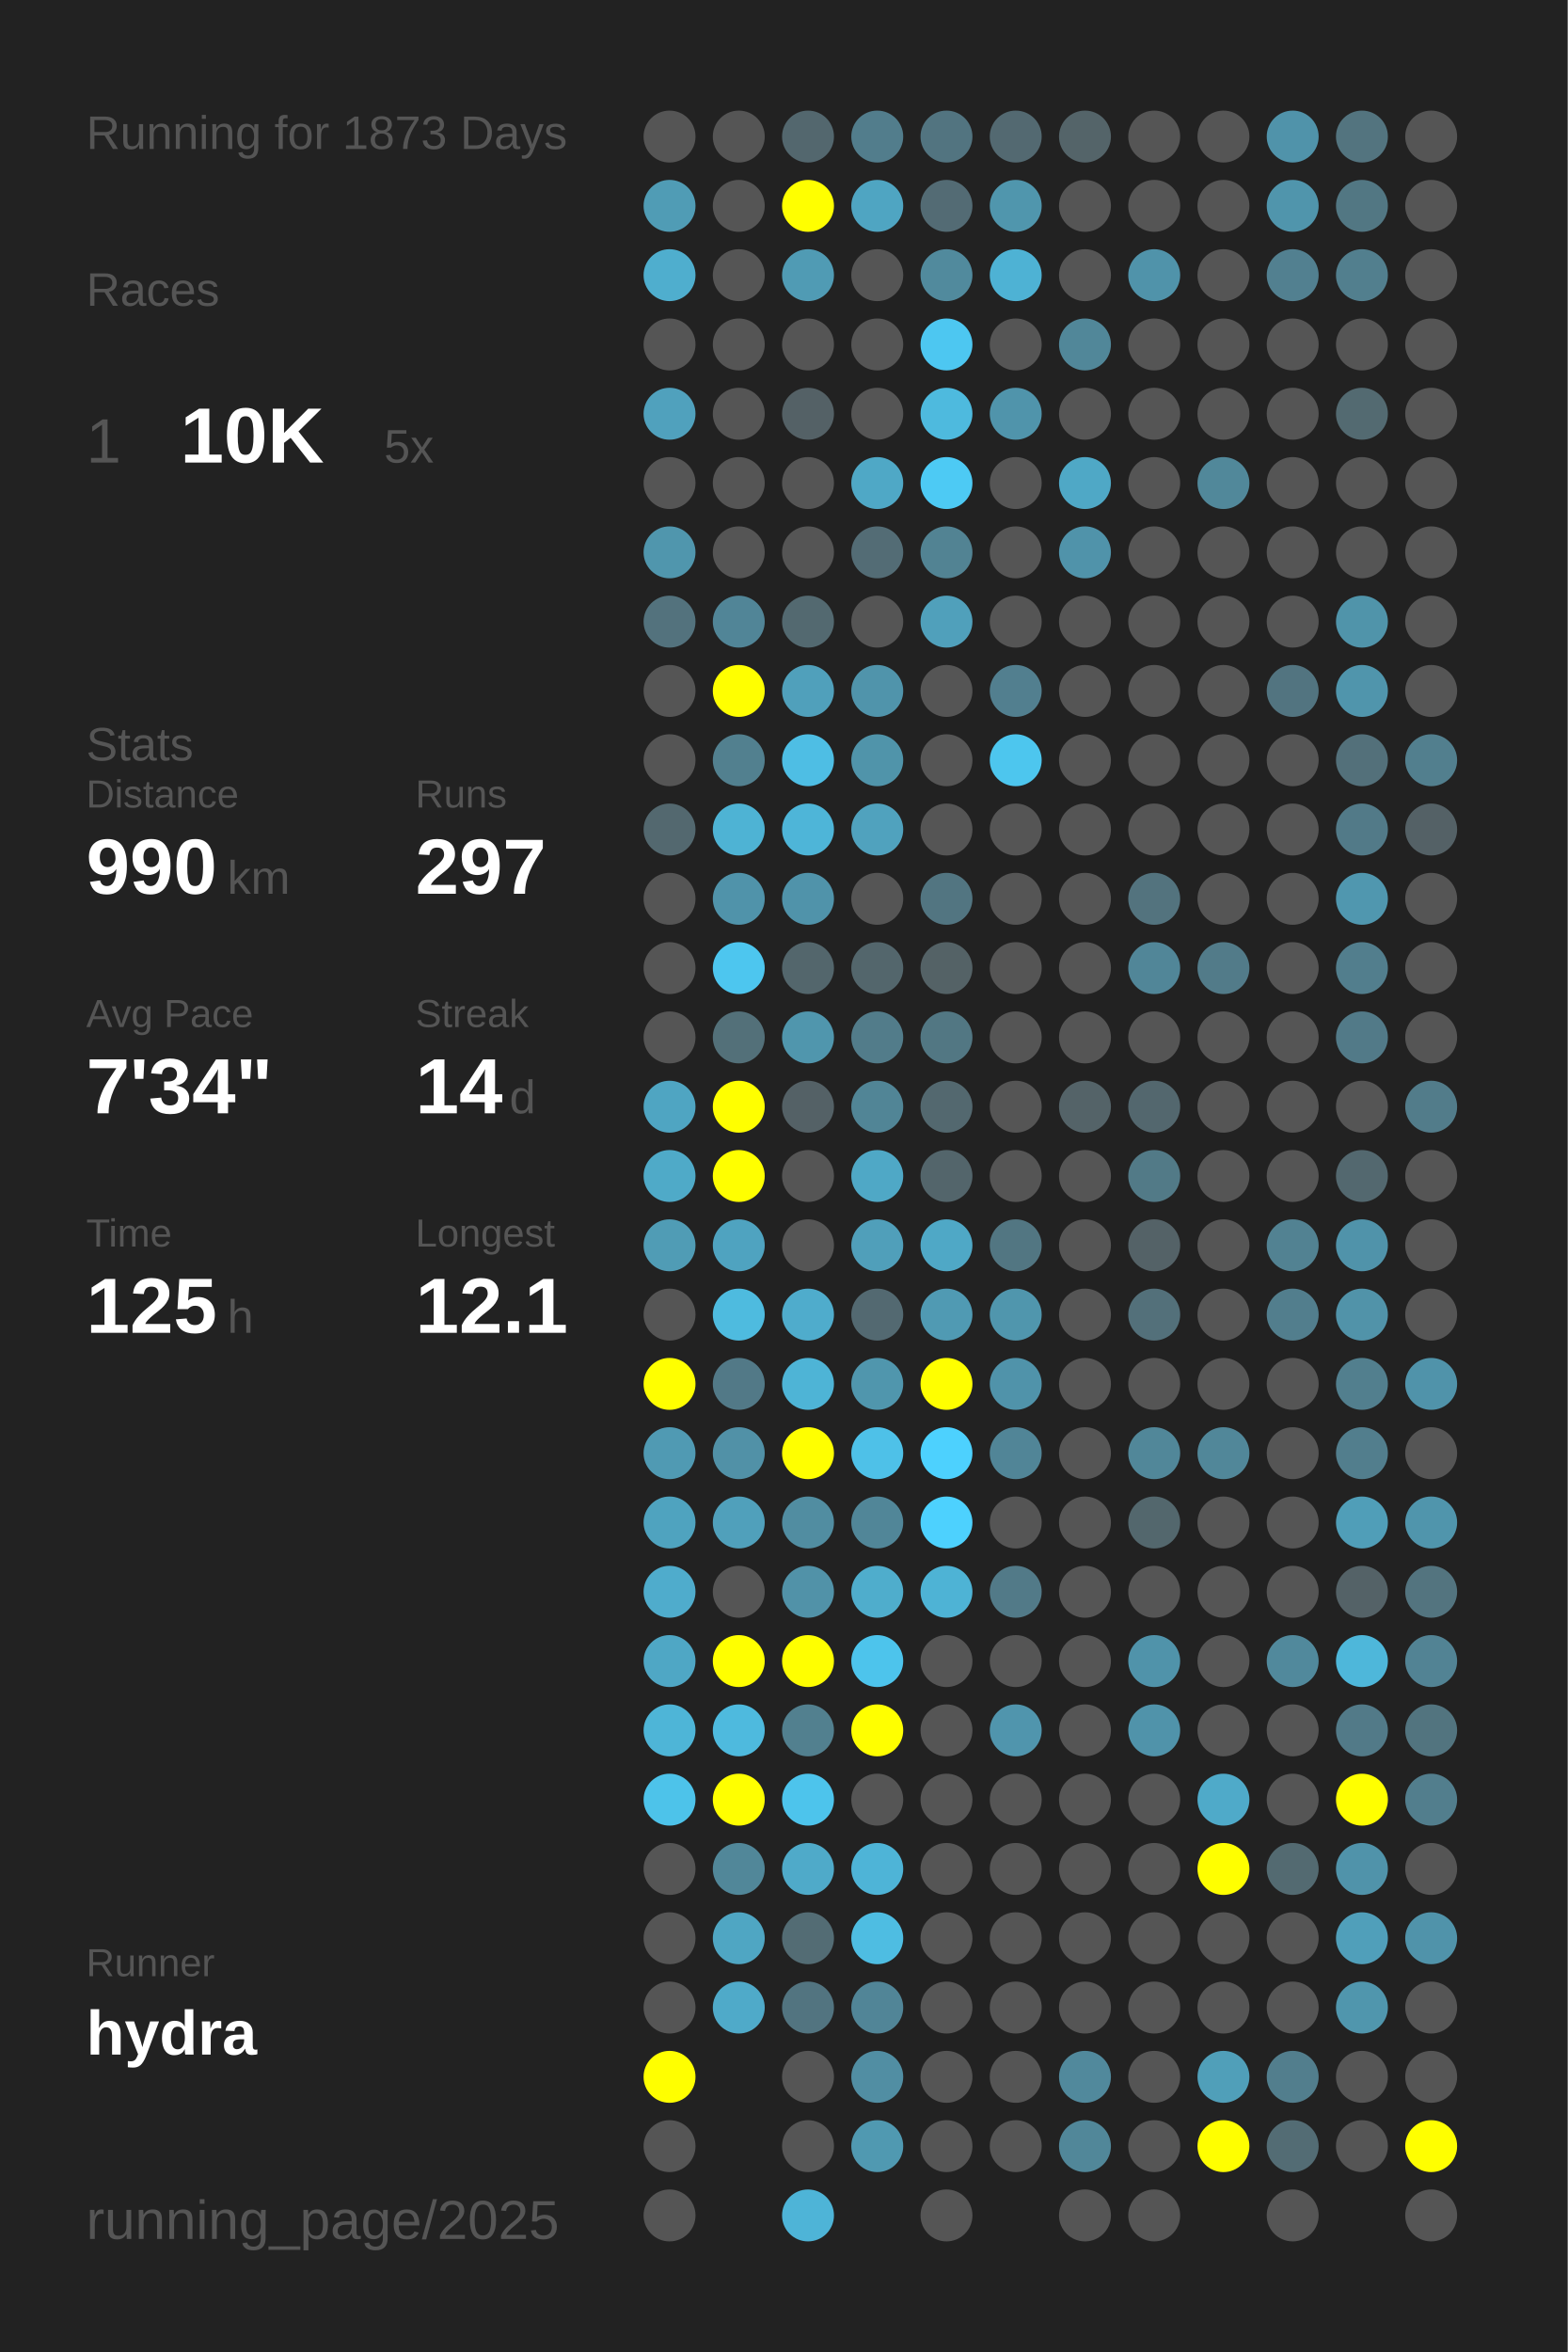
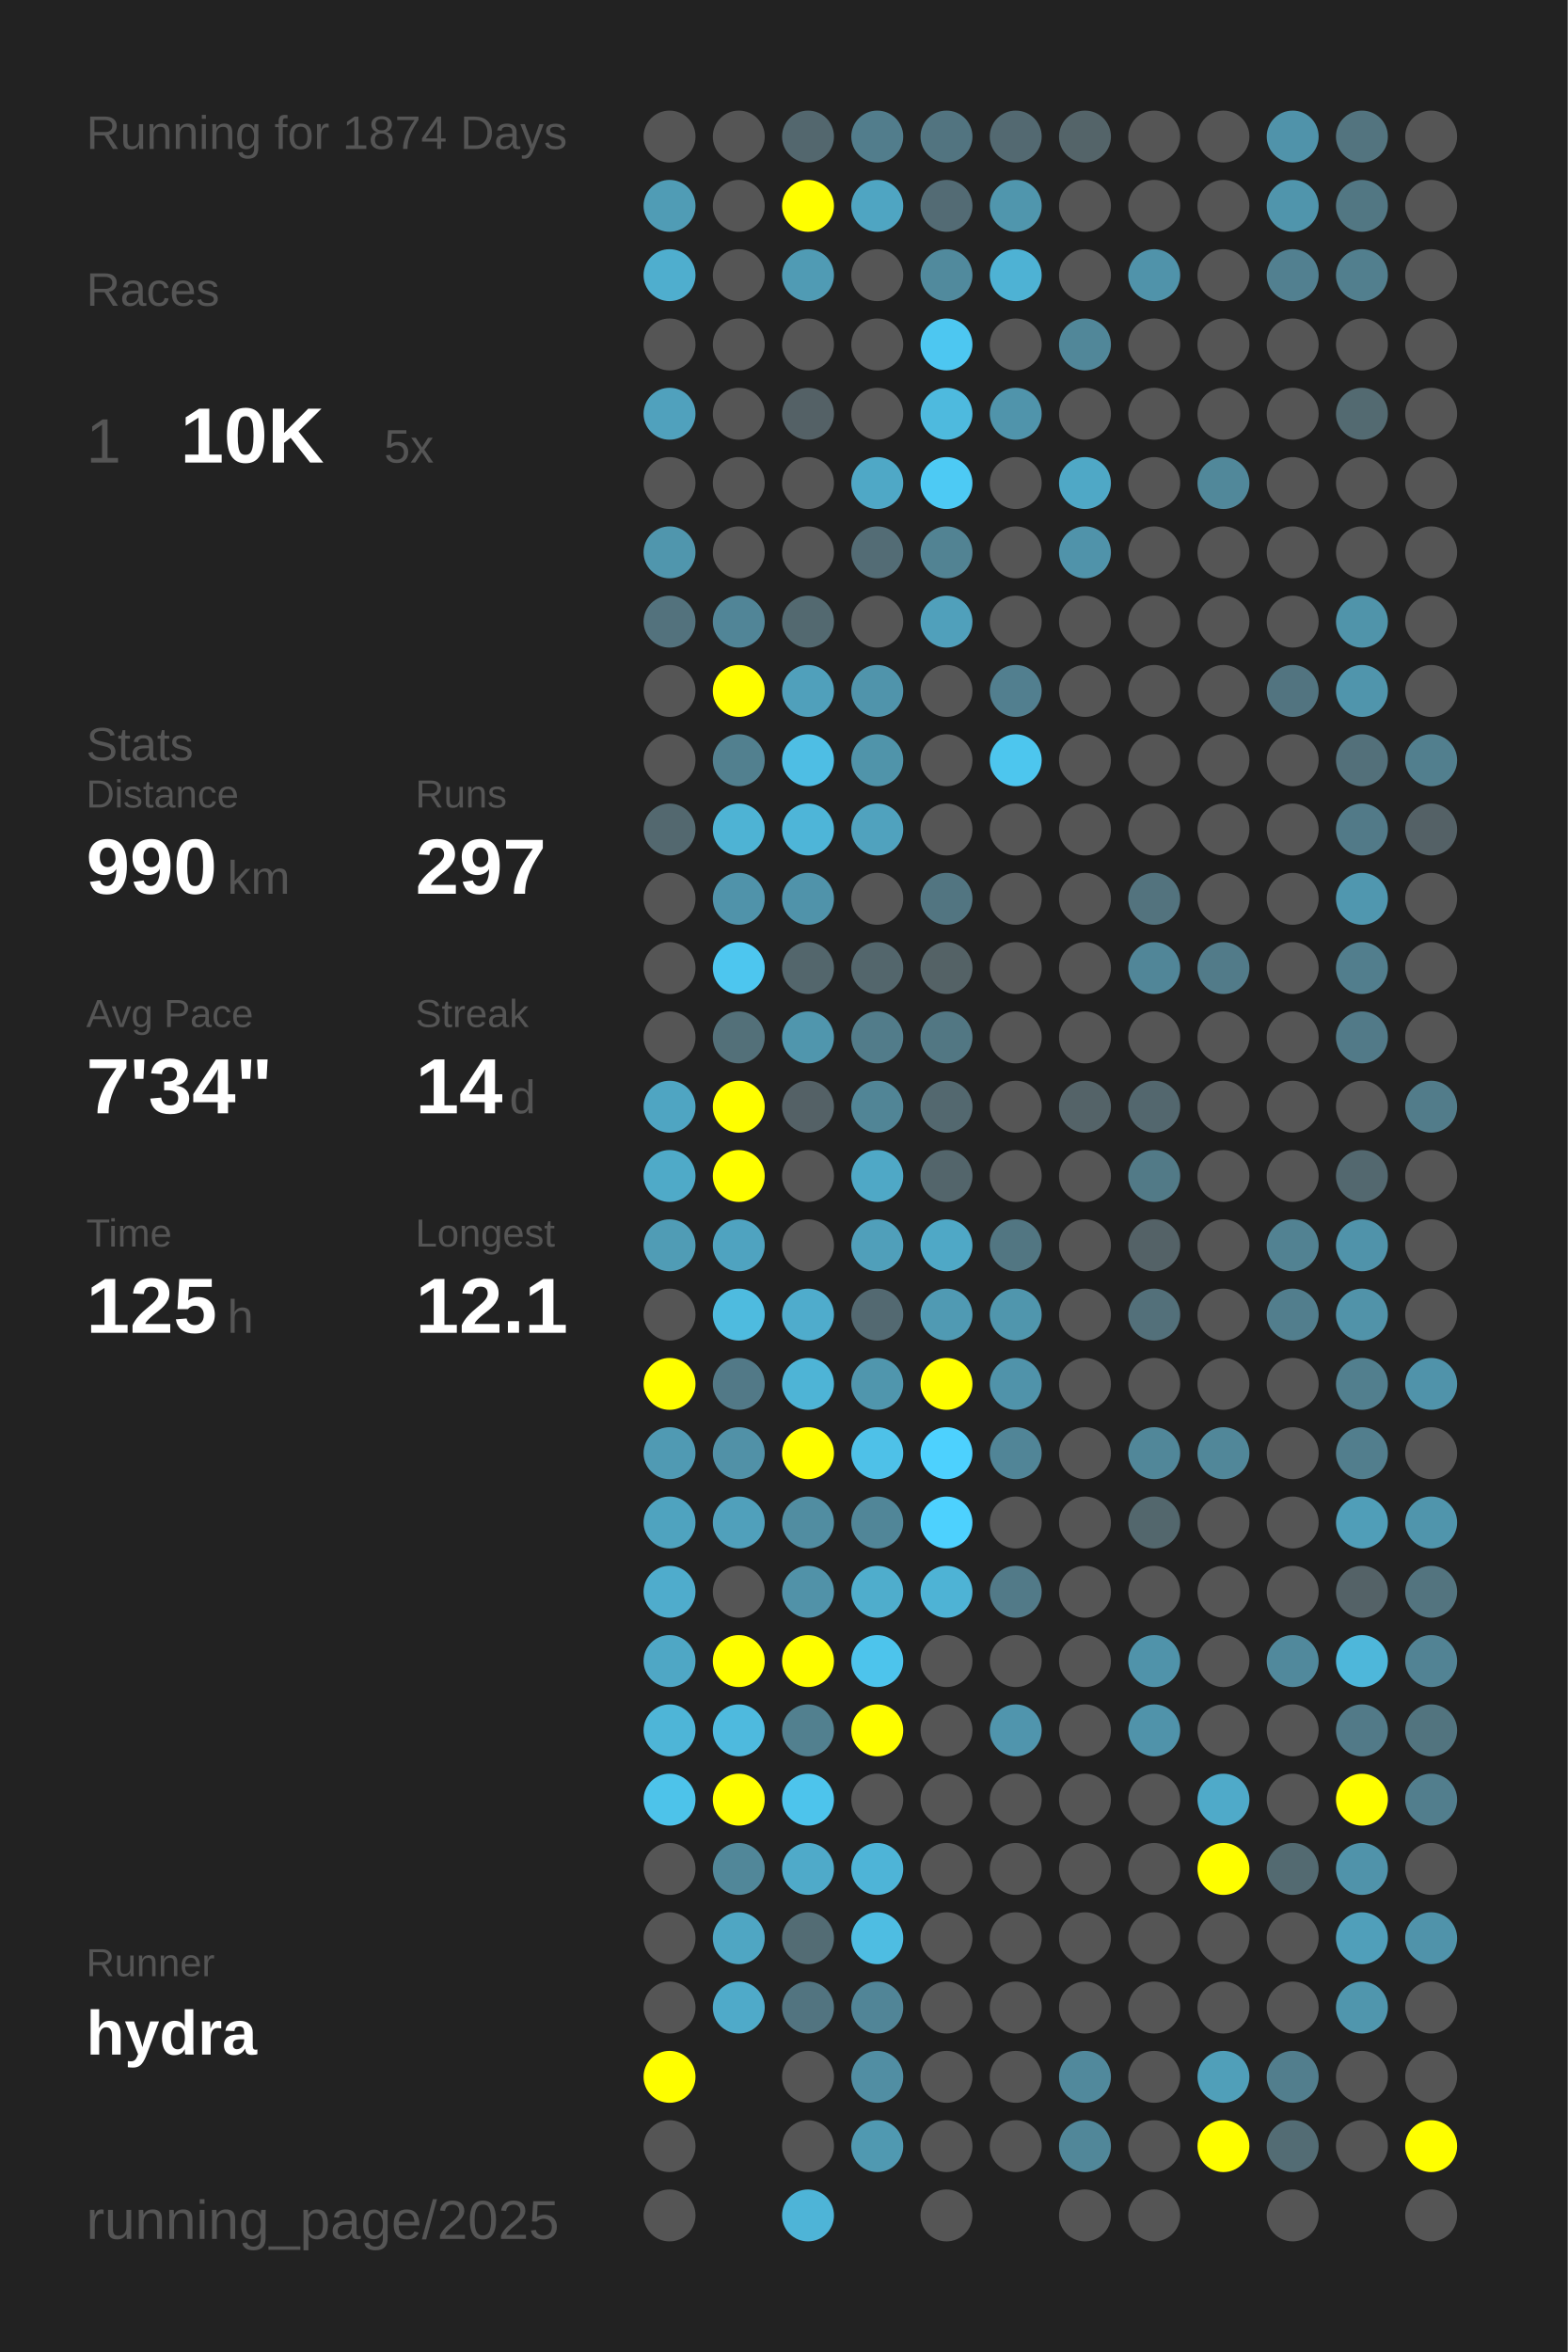
<svg xmlns="http://www.w3.org/2000/svg" baseProfile="full" height="300mm" version="1.1" viewBox="0,0,200,300" width="200mm">
  <defs />
  <rect fill="#222222" height="300" width="200" x="0" y="0" />
-   <text fill="#555555" style="font-size:6px; font-family:Arial;" x="11" y="19">Running for 1873 Days</text>
+   <text fill="#555555" style="font-size:6px; font-family:Arial;" x="11" y="19">Running for 1874 Days</text>
  <text fill="#555555" style="font-size:6px; font-family:Arial;" x="11" y="39">Races</text>
  <text fill="#555555" style="font-size:8px; font-family:Arial;" x="11" y="59">1</text>
  <text fill="#FFFFFF" style="font-size:10px; font-family:Arial; font-weight:bold;" x="23" y="59">10K</text>
  <text fill="#555555" style="font-size:6px; font-family:Arial;" x="49" y="59">5x</text>
  <text fill="#555555" style="font-size:6px; font-family:Arial;" x="11" y="97">Stats</text>
  <text fill="#555555" style="font-size:5px; font-family:Arial;" x="11" y="103">Distance</text>
  <text fill="#FFFFFF" style="font-size:10px; font-family:Arial; font-weight:bold;" x="11" y="114">990</text>
  <text fill="#555555" style="font-size:6px; font-family:Arial;" x="29" y="114">km</text>
  <text fill="#555555" style="font-size:5px; font-family:Arial;" x="53" y="103">Runs</text>
  <text fill="#FFFFFF" style="font-size:10px; font-family:Arial; font-weight:bold;" x="53" y="114">297</text>
  <text fill="#555555" style="font-size:5px; font-family:Arial;" x="11" y="131">Avg Pace</text>
  <text fill="#FFFFFF" style="font-size:10px; font-family:Arial; font-weight:bold;" x="11" y="142">7'34"</text>
  <text fill="#555555" style="font-size:5px; font-family:Arial;" x="53" y="131">Streak</text>
  <text fill="#FFFFFF" style="font-size:10px; font-family:Arial; font-weight:bold;" x="53" y="142">14</text>
  <text fill="#555555" style="font-size:6px; font-family:Arial;" x="65" y="142">d</text>
  <text fill="#555555" style="font-size:5px; font-family:Arial;" x="11" y="159">Time</text>
  <text fill="#FFFFFF" style="font-size:10px; font-family:Arial; font-weight:bold;" x="11" y="170">125</text>
  <text fill="#555555" style="font-size:6px; font-family:Arial;" x="29" y="170">h</text>
  <text fill="#555555" style="font-size:5px; font-family:Arial;" x="53" y="159">Longest</text>
  <text fill="#FFFFFF" style="font-size:10px; font-family:Arial; font-weight:bold;" x="53" y="170">12.1</text>
  <text fill="#555555" style="font-size:5px; font-family:Arial;" x="11" y="252.065">Runner</text>
  <text fill="#FFFFFF" style="font-size:8px; font-family:Arial; font-weight:bold;" x="11" y="262.065">hydra</text>
  <text fill="#555555" style="font-size:7px; font-family:Arial;" x="11" y="285.581">running_page/2025</text>
  <circle cx="85.417" cy="17.419" fill="#555555" r="3.312" />
  <circle cx="85.417" cy="26.258" fill="#509cb5" r="3.312" />
  <circle cx="85.417" cy="35.097" fill="#4faece" r="3.312" />
  <circle cx="85.417" cy="43.935" fill="#555555" r="3.312" />
  <circle cx="85.417" cy="52.774" fill="#50a1bd" r="3.312" />
  <circle cx="85.417" cy="61.613" fill="#555555" r="3.312" />
  <circle cx="85.417" cy="70.452" fill="#5096ad" r="3.312" />
  <circle cx="85.417" cy="79.29" fill="#53727d" r="3.312" />
  <circle cx="85.417" cy="88.129" fill="#555555" r="3.312" />
  <circle cx="85.417" cy="96.968" fill="#555555" r="3.312" />
  <circle cx="85.417" cy="105.806" fill="#53686f" r="3.312" />
  <circle cx="85.417" cy="114.645" fill="#555555" r="3.312" />
  <circle cx="85.417" cy="123.484" fill="#555555" r="3.312" />
  <circle cx="85.417" cy="132.323" fill="#555555" r="3.312" />
  <circle cx="85.417" cy="141.161" fill="#4fa5c2" r="3.312" />
  <circle cx="85.417" cy="150" fill="#4faac8" r="3.312" />
  <circle cx="85.417" cy="158.839" fill="#509cb5" r="3.312" />
  <circle cx="85.417" cy="167.677" fill="#555555" r="3.312" />
  <circle cx="85.417" cy="176.516" fill="#FFFF00" r="3.312" />
  <circle cx="85.417" cy="185.355" fill="#509ab3" r="3.312" />
  <circle cx="85.417" cy="194.194" fill="#4fa3bf" r="3.312" />
  <circle cx="85.417" cy="203.032" fill="#4faccc" r="3.312" />
  <circle cx="85.417" cy="211.871" fill="#4fa7c5" r="3.312" />
  <circle cx="85.417" cy="220.71" fill="#4eb5d7" r="3.312" />
  <circle cx="85.417" cy="229.548" fill="#4dc3ea" r="3.312" />
  <circle cx="85.417" cy="238.387" fill="#555555" r="3.312" />
  <circle cx="85.417" cy="247.226" fill="#555555" r="3.312" />
  <circle cx="85.417" cy="256.065" fill="#555555" r="3.312" />
  <circle cx="85.417" cy="264.903" fill="#FFFF00" r="3.312" />
  <circle cx="85.417" cy="273.742" fill="#555555" r="3.312" />
  <circle cx="85.417" cy="282.581" fill="#555555" r="3.312" />
  <circle cx="94.25" cy="17.419" fill="#555555" r="3.312" />
  <circle cx="94.25" cy="26.258" fill="#555555" r="3.312" />
  <circle cx="94.25" cy="35.097" fill="#555555" r="3.312" />
  <circle cx="94.25" cy="43.935" fill="#555555" r="3.312" />
  <circle cx="94.25" cy="52.774" fill="#555555" r="3.312" />
  <circle cx="94.25" cy="61.613" fill="#555555" r="3.312" />
  <circle cx="94.25" cy="70.452" fill="#555555" r="3.312" />
  <circle cx="94.25" cy="79.29" fill="#518597" r="3.312" />
  <circle cx="94.25" cy="88.129" fill="#FFFF00" r="3.312" />
  <circle cx="94.25" cy="96.968" fill="#52808f" r="3.312" />
  <circle cx="94.25" cy="105.806" fill="#4eb3d4" r="3.312" />
  <circle cx="94.25" cy="114.645" fill="#5093aa" r="3.312" />
  <circle cx="94.25" cy="123.484" fill="#4dc6ef" r="3.312" />
  <circle cx="94.25" cy="132.323" fill="#537079" r="3.312" />
  <circle cx="94.25" cy="141.161" fill="#FFFF00" r="3.312" />
  <circle cx="94.25" cy="150" fill="#FFFF00" r="3.312" />
  <circle cx="94.25" cy="158.839" fill="#4fa3c0" r="3.312" />
  <circle cx="94.25" cy="167.677" fill="#4ebbdf" r="3.312" />
  <circle cx="94.25" cy="176.516" fill="#527987" r="3.312" />
  <circle cx="94.25" cy="185.355" fill="#5191a7" r="3.312" />
  <circle cx="94.25" cy="194.194" fill="#50a0bb" r="3.312" />
  <circle cx="94.25" cy="203.032" fill="#555555" r="3.312" />
  <circle cx="94.25" cy="211.871" fill="#FFFF00" r="3.312" />
  <circle cx="94.25" cy="220.71" fill="#4ebade" r="3.312" />
  <circle cx="94.25" cy="229.548" fill="#FFFF00" r="3.312" />
  <circle cx="94.25" cy="238.387" fill="#518799" r="3.312" />
  <circle cx="94.25" cy="247.226" fill="#4fa6c3" r="3.312" />
  <circle cx="94.25" cy="256.065" fill="#4faac9" r="3.312" />
  <circle cx="103.083" cy="17.419" fill="#53676e" r="3.312" />
  <circle cx="103.083" cy="26.258" fill="#FFFF00" r="3.312" />
  <circle cx="103.083" cy="35.097" fill="#509bb4" r="3.312" />
  <circle cx="103.083" cy="43.935" fill="#555555" r="3.312" />
  <circle cx="103.083" cy="52.774" fill="#546166" r="3.312" />
  <circle cx="103.083" cy="61.613" fill="#555555" r="3.312" />
  <circle cx="103.083" cy="70.452" fill="#555555" r="3.312" />
  <circle cx="103.083" cy="79.29" fill="#536970" r="3.312" />
  <circle cx="103.083" cy="88.129" fill="#50a0bb" r="3.312" />
  <circle cx="103.083" cy="96.968" fill="#4ebee4" r="3.312" />
  <circle cx="103.083" cy="105.806" fill="#4eb5d8" r="3.312" />
  <circle cx="103.083" cy="114.645" fill="#5093aa" r="3.312" />
  <circle cx="103.083" cy="123.484" fill="#53666c" r="3.312" />
  <circle cx="103.083" cy="132.323" fill="#5096ad" r="3.312" />
  <circle cx="103.083" cy="141.161" fill="#546166" r="3.312" />
  <circle cx="103.083" cy="150" fill="#555555" r="3.312" />
  <circle cx="103.083" cy="158.839" fill="#555555" r="3.312" />
  <circle cx="103.083" cy="167.677" fill="#4faccc" r="3.312" />
  <circle cx="103.083" cy="176.516" fill="#4eb4d6" r="3.312" />
  <circle cx="103.083" cy="185.355" fill="#FFFF00" r="3.312" />
  <circle cx="103.083" cy="194.194" fill="#518da1" r="3.312" />
  <circle cx="103.083" cy="203.032" fill="#5192a8" r="3.312" />
  <circle cx="103.083" cy="211.871" fill="#FFFF00" r="3.312" />
  <circle cx="103.083" cy="220.71" fill="#52808f" r="3.312" />
  <circle cx="103.083" cy="229.548" fill="#4dc4ec" r="3.312" />
  <circle cx="103.083" cy="238.387" fill="#4faac9" r="3.312" />
  <circle cx="103.083" cy="247.226" fill="#536c74" r="3.312" />
  <circle cx="103.083" cy="256.065" fill="#527480" r="3.312" />
  <circle cx="103.083" cy="264.903" fill="#555555" r="3.312" />
  <circle cx="103.083" cy="273.742" fill="#555555" r="3.312" />
  <circle cx="103.083" cy="282.581" fill="#4eb4d7" r="3.312" />
  <circle cx="111.917" cy="17.419" fill="#527d8c" r="3.312" />
  <circle cx="111.917" cy="26.258" fill="#4fa5c2" r="3.312" />
  <circle cx="111.917" cy="35.097" fill="#555555" r="3.312" />
  <circle cx="111.917" cy="43.935" fill="#555555" r="3.312" />
  <circle cx="111.917" cy="52.774" fill="#555555" r="3.312" />
  <circle cx="111.917" cy="61.613" fill="#4fa8c6" r="3.312" />
  <circle cx="111.917" cy="70.452" fill="#536c75" r="3.312" />
  <circle cx="111.917" cy="79.29" fill="#555555" r="3.312" />
  <circle cx="111.917" cy="88.129" fill="#5094ab" r="3.312" />
  <circle cx="111.917" cy="96.968" fill="#5094aa" r="3.312" />
  <circle cx="111.917" cy="105.806" fill="#50a2be" r="3.312" />
  <circle cx="111.917" cy="114.645" fill="#555555" r="3.312" />
  <circle cx="111.917" cy="123.484" fill="#53666c" r="3.312" />
  <circle cx="111.917" cy="132.323" fill="#527c8a" r="3.312" />
  <circle cx="111.917" cy="141.161" fill="#518596" r="3.312" />
  <circle cx="111.917" cy="150" fill="#4fa8c6" r="3.312" />
  <circle cx="111.917" cy="158.839" fill="#509fba" r="3.312" />
  <circle cx="111.917" cy="167.677" fill="#536971" r="3.312" />
  <circle cx="111.917" cy="176.516" fill="#5096ad" r="3.312" />
  <circle cx="111.917" cy="185.355" fill="#4ec1e8" r="3.312" />
  <circle cx="111.917" cy="194.194" fill="#518698" r="3.312" />
  <circle cx="111.917" cy="203.032" fill="#4fadcc" r="3.312" />
  <circle cx="111.917" cy="211.871" fill="#4dc4ec" r="3.312" />
  <circle cx="111.917" cy="220.71" fill="#FFFF00" r="3.312" />
  <circle cx="111.917" cy="229.548" fill="#555555" r="3.312" />
  <circle cx="111.917" cy="238.387" fill="#4eb4d7" r="3.312" />
  <circle cx="111.917" cy="247.226" fill="#4ebde2" r="3.312" />
  <circle cx="111.917" cy="256.065" fill="#518597" r="3.312" />
  <circle cx="111.917" cy="264.903" fill="#518ea3" r="3.312" />
  <circle cx="111.917" cy="273.742" fill="#5099b1" r="3.312" />
  <circle cx="120.75" cy="17.419" fill="#527480" r="3.312" />
  <circle cx="120.75" cy="26.258" fill="#536b74" r="3.312" />
  <circle cx="120.75" cy="35.097" fill="#518a9d" r="3.312" />
  <circle cx="120.75" cy="43.935" fill="#4dc7f1" r="3.312" />
  <circle cx="120.75" cy="52.774" fill="#4ebade" r="3.312" />
  <circle cx="120.75" cy="61.613" fill="#4dcaf4" r="3.312" />
  <circle cx="120.75" cy="70.452" fill="#528393" r="3.312" />
  <circle cx="120.75" cy="79.29" fill="#50a0bb" r="3.312" />
  <circle cx="120.75" cy="88.129" fill="#555555" r="3.312" />
  <circle cx="120.75" cy="96.968" fill="#555555" r="3.312" />
  <circle cx="120.75" cy="105.806" fill="#555555" r="3.312" />
  <circle cx="120.75" cy="114.645" fill="#527581" r="3.312" />
  <circle cx="120.75" cy="123.484" fill="#546266" r="3.312" />
  <circle cx="120.75" cy="132.323" fill="#527783" r="3.312" />
  <circle cx="120.75" cy="141.161" fill="#53686f" r="3.312" />
  <circle cx="120.75" cy="150" fill="#53656b" r="3.312" />
  <circle cx="120.75" cy="158.839" fill="#4fa8c6" r="3.312" />
  <circle cx="120.75" cy="167.677" fill="#509ab3" r="3.312" />
  <circle cx="120.75" cy="176.516" fill="#FFFF00" r="3.312" />
  <circle cx="120.75" cy="185.355" fill="#4dd1fe" r="3.312" />
  <circle cx="120.75" cy="194.194" fill="#4dd1fe" r="3.312" />
  <circle cx="120.75" cy="203.032" fill="#4eb3d5" r="3.312" />
  <circle cx="120.75" cy="211.871" fill="#555555" r="3.312" />
  <circle cx="120.75" cy="220.71" fill="#555555" r="3.312" />
  <circle cx="120.75" cy="229.548" fill="#555555" r="3.312" />
  <circle cx="120.75" cy="238.387" fill="#555555" r="3.312" />
  <circle cx="120.75" cy="247.226" fill="#555555" r="3.312" />
  <circle cx="120.75" cy="256.065" fill="#555555" r="3.312" />
  <circle cx="120.75" cy="264.903" fill="#555555" r="3.312" />
  <circle cx="120.75" cy="273.742" fill="#555555" r="3.312" />
  <circle cx="120.75" cy="282.581" fill="#555555" r="3.312" />
  <circle cx="129.583" cy="17.419" fill="#536971" r="3.312" />
  <circle cx="129.583" cy="26.258" fill="#5096ad" r="3.312" />
  <circle cx="129.583" cy="35.097" fill="#4eb2d4" r="3.312" />
  <circle cx="129.583" cy="43.935" fill="#555555" r="3.312" />
  <circle cx="129.583" cy="52.774" fill="#5094ab" r="3.312" />
  <circle cx="129.583" cy="61.613" fill="#555555" r="3.312" />
  <circle cx="129.583" cy="70.452" fill="#555555" r="3.312" />
  <circle cx="129.583" cy="79.29" fill="#555555" r="3.312" />
  <circle cx="129.583" cy="88.129" fill="#527f8f" r="3.312" />
  <circle cx="129.583" cy="96.968" fill="#4dc6ee" r="3.312" />
  <circle cx="129.583" cy="105.806" fill="#555555" r="3.312" />
  <circle cx="129.583" cy="114.645" fill="#555555" r="3.312" />
  <circle cx="129.583" cy="123.484" fill="#555555" r="3.312" />
  <circle cx="129.583" cy="132.323" fill="#555555" r="3.312" />
  <circle cx="129.583" cy="141.161" fill="#555555" r="3.312" />
  <circle cx="129.583" cy="150" fill="#555555" r="3.312" />
  <circle cx="129.583" cy="158.839" fill="#527682" r="3.312" />
  <circle cx="129.583" cy="167.677" fill="#5096ad" r="3.312" />
  <circle cx="129.583" cy="176.516" fill="#5093aa" r="3.312" />
  <circle cx="129.583" cy="185.355" fill="#518597" r="3.312" />
  <circle cx="129.583" cy="194.194" fill="#555555" r="3.312" />
  <circle cx="129.583" cy="203.032" fill="#527a88" r="3.312" />
  <circle cx="129.583" cy="211.871" fill="#555555" r="3.312" />
  <circle cx="129.583" cy="220.71" fill="#5095ad" r="3.312" />
  <circle cx="129.583" cy="229.548" fill="#555555" r="3.312" />
  <circle cx="129.583" cy="238.387" fill="#555555" r="3.312" />
  <circle cx="129.583" cy="247.226" fill="#555555" r="3.312" />
  <circle cx="129.583" cy="256.065" fill="#555555" r="3.312" />
  <circle cx="129.583" cy="264.903" fill="#555555" r="3.312" />
  <circle cx="129.583" cy="273.742" fill="#555555" r="3.312" />
  <circle cx="138.417" cy="17.419" fill="#546469" r="3.312" />
  <circle cx="138.417" cy="26.258" fill="#555555" r="3.312" />
  <circle cx="138.417" cy="35.097" fill="#555555" r="3.312" />
  <circle cx="138.417" cy="43.935" fill="#518799" r="3.312" />
  <circle cx="138.417" cy="52.774" fill="#555555" r="3.312" />
  <circle cx="138.417" cy="61.613" fill="#4fa8c6" r="3.312" />
  <circle cx="138.417" cy="70.452" fill="#5093aa" r="3.312" />
  <circle cx="138.417" cy="79.29" fill="#555555" r="3.312" />
  <circle cx="138.417" cy="88.129" fill="#555555" r="3.312" />
  <circle cx="138.417" cy="96.968" fill="#555555" r="3.312" />
  <circle cx="138.417" cy="105.806" fill="#555555" r="3.312" />
  <circle cx="138.417" cy="114.645" fill="#555555" r="3.312" />
  <circle cx="138.417" cy="123.484" fill="#555555" r="3.312" />
  <circle cx="138.417" cy="132.323" fill="#555555" r="3.312" />
  <circle cx="138.417" cy="141.161" fill="#546368" r="3.312" />
  <circle cx="138.417" cy="150" fill="#555555" r="3.312" />
  <circle cx="138.417" cy="158.839" fill="#555555" r="3.312" />
  <circle cx="138.417" cy="167.677" fill="#555555" r="3.312" />
  <circle cx="138.417" cy="176.516" fill="#555555" r="3.312" />
  <circle cx="138.417" cy="185.355" fill="#555555" r="3.312" />
  <circle cx="138.417" cy="194.194" fill="#555555" r="3.312" />
  <circle cx="138.417" cy="203.032" fill="#555555" r="3.312" />
  <circle cx="138.417" cy="211.871" fill="#555555" r="3.312" />
  <circle cx="138.417" cy="220.71" fill="#555555" r="3.312" />
  <circle cx="138.417" cy="229.548" fill="#555555" r="3.312" />
  <circle cx="138.417" cy="238.387" fill="#555555" r="3.312" />
  <circle cx="138.417" cy="247.226" fill="#555555" r="3.312" />
  <circle cx="138.417" cy="256.065" fill="#555555" r="3.312" />
  <circle cx="138.417" cy="264.903" fill="#51899c" r="3.312" />
  <circle cx="138.417" cy="273.742" fill="#518799" r="3.312" />
  <circle cx="138.417" cy="282.581" fill="#555555" r="3.312" />
  <circle cx="147.25" cy="17.419" fill="#555555" r="3.312" />
  <circle cx="147.25" cy="26.258" fill="#555555" r="3.312" />
  <circle cx="147.25" cy="35.097" fill="#5093aa" r="3.312" />
  <circle cx="147.25" cy="43.935" fill="#555555" r="3.312" />
  <circle cx="147.25" cy="52.774" fill="#555555" r="3.312" />
  <circle cx="147.25" cy="61.613" fill="#555555" r="3.312" />
  <circle cx="147.25" cy="70.452" fill="#555555" r="3.312" />
  <circle cx="147.25" cy="79.29" fill="#555555" r="3.312" />
  <circle cx="147.25" cy="88.129" fill="#555555" r="3.312" />
  <circle cx="147.25" cy="96.968" fill="#555555" r="3.312" />
  <circle cx="147.25" cy="105.806" fill="#555555" r="3.312" />
  <circle cx="147.25" cy="114.645" fill="#53737e" r="3.312" />
  <circle cx="147.25" cy="123.484" fill="#518698" r="3.312" />
  <circle cx="147.25" cy="132.323" fill="#555555" r="3.312" />
  <circle cx="147.25" cy="141.161" fill="#53676e" r="3.312" />
  <circle cx="147.25" cy="150" fill="#527a87" r="3.312" />
  <circle cx="147.25" cy="158.839" fill="#546267" r="3.312" />
  <circle cx="147.25" cy="167.677" fill="#53707a" r="3.312" />
  <circle cx="147.25" cy="176.516" fill="#555555" r="3.312" />
  <circle cx="147.25" cy="185.355" fill="#518799" r="3.312" />
  <circle cx="147.25" cy="194.194" fill="#53676d" r="3.312" />
  <circle cx="147.25" cy="203.032" fill="#555555" r="3.312" />
  <circle cx="147.25" cy="211.871" fill="#5093aa" r="3.312" />
  <circle cx="147.25" cy="220.71" fill="#5093aa" r="3.312" />
  <circle cx="147.25" cy="229.548" fill="#555555" r="3.312" />
  <circle cx="147.25" cy="238.387" fill="#555555" r="3.312" />
  <circle cx="147.25" cy="247.226" fill="#555555" r="3.312" />
  <circle cx="147.25" cy="256.065" fill="#555555" r="3.312" />
  <circle cx="147.25" cy="264.903" fill="#555555" r="3.312" />
  <circle cx="147.25" cy="273.742" fill="#555555" r="3.312" />
  <circle cx="147.25" cy="282.581" fill="#555555" r="3.312" />
  <circle cx="156.083" cy="17.419" fill="#555555" r="3.312" />
  <circle cx="156.083" cy="26.258" fill="#555555" r="3.312" />
  <circle cx="156.083" cy="35.097" fill="#555555" r="3.312" />
  <circle cx="156.083" cy="43.935" fill="#555555" r="3.312" />
  <circle cx="156.083" cy="52.774" fill="#555555" r="3.312" />
  <circle cx="156.083" cy="61.613" fill="#51889a" r="3.312" />
  <circle cx="156.083" cy="70.452" fill="#555555" r="3.312" />
  <circle cx="156.083" cy="79.29" fill="#555555" r="3.312" />
  <circle cx="156.083" cy="88.129" fill="#555555" r="3.312" />
  <circle cx="156.083" cy="96.968" fill="#555555" r="3.312" />
  <circle cx="156.083" cy="105.806" fill="#555555" r="3.312" />
  <circle cx="156.083" cy="114.645" fill="#555555" r="3.312" />
  <circle cx="156.083" cy="123.484" fill="#527b89" r="3.312" />
  <circle cx="156.083" cy="132.323" fill="#555555" r="3.312" />
  <circle cx="156.083" cy="141.161" fill="#555555" r="3.312" />
  <circle cx="156.083" cy="150" fill="#555555" r="3.312" />
  <circle cx="156.083" cy="158.839" fill="#555555" r="3.312" />
  <circle cx="156.083" cy="167.677" fill="#555555" r="3.312" />
  <circle cx="156.083" cy="176.516" fill="#555555" r="3.312" />
  <circle cx="156.083" cy="185.355" fill="#518799" r="3.312" />
  <circle cx="156.083" cy="194.194" fill="#555555" r="3.312" />
  <circle cx="156.083" cy="203.032" fill="#555555" r="3.312" />
  <circle cx="156.083" cy="211.871" fill="#555555" r="3.312" />
  <circle cx="156.083" cy="220.71" fill="#555555" r="3.312" />
  <circle cx="156.083" cy="229.548" fill="#4faac9" r="3.312" />
  <circle cx="156.083" cy="238.387" fill="#FFFF00" r="3.312" />
  <circle cx="156.083" cy="247.226" fill="#555555" r="3.312" />
  <circle cx="156.083" cy="256.065" fill="#555555" r="3.312" />
  <circle cx="156.083" cy="264.903" fill="#509fb9" r="3.312" />
  <circle cx="156.083" cy="273.742" fill="#FFFF00" r="3.312" />
  <circle cx="164.917" cy="17.419" fill="#5093aa" r="3.312" />
  <circle cx="164.917" cy="26.258" fill="#5095ac" r="3.312" />
  <circle cx="164.917" cy="35.097" fill="#528090" r="3.312" />
  <circle cx="164.917" cy="43.935" fill="#555555" r="3.312" />
  <circle cx="164.917" cy="52.774" fill="#555555" r="3.312" />
  <circle cx="164.917" cy="61.613" fill="#555555" r="3.312" />
  <circle cx="164.917" cy="70.452" fill="#555555" r="3.312" />
  <circle cx="164.917" cy="79.29" fill="#555555" r="3.312" />
  <circle cx="164.917" cy="88.129" fill="#527480" r="3.312" />
  <circle cx="164.917" cy="96.968" fill="#555555" r="3.312" />
  <circle cx="164.917" cy="105.806" fill="#555555" r="3.312" />
  <circle cx="164.917" cy="114.645" fill="#555555" r="3.312" />
  <circle cx="164.917" cy="123.484" fill="#555555" r="3.312" />
  <circle cx="164.917" cy="132.323" fill="#555555" r="3.312" />
  <circle cx="164.917" cy="141.161" fill="#555555" r="3.312" />
  <circle cx="164.917" cy="150" fill="#555555" r="3.312" />
  <circle cx="164.917" cy="158.839" fill="#528292" r="3.312" />
  <circle cx="164.917" cy="167.677" fill="#527e8d" r="3.312" />
  <circle cx="164.917" cy="176.516" fill="#555555" r="3.312" />
  <circle cx="164.917" cy="185.355" fill="#555555" r="3.312" />
  <circle cx="164.917" cy="194.194" fill="#555555" r="3.312" />
  <circle cx="164.917" cy="203.032" fill="#555555" r="3.312" />
  <circle cx="164.917" cy="211.871" fill="#51899c" r="3.312" />
  <circle cx="164.917" cy="220.71" fill="#555555" r="3.312" />
  <circle cx="164.917" cy="229.548" fill="#555555" r="3.312" />
  <circle cx="164.917" cy="238.387" fill="#536a71" r="3.312" />
  <circle cx="164.917" cy="247.226" fill="#555555" r="3.312" />
  <circle cx="164.917" cy="256.065" fill="#555555" r="3.312" />
  <circle cx="164.917" cy="264.903" fill="#527e8d" r="3.312" />
  <circle cx="164.917" cy="273.742" fill="#536c74" r="3.312" />
  <circle cx="164.917" cy="282.581" fill="#555555" r="3.312" />
  <circle cx="173.75" cy="17.419" fill="#53747f" r="3.312" />
  <circle cx="173.75" cy="26.258" fill="#527783" r="3.312" />
  <circle cx="173.75" cy="35.097" fill="#527f8e" r="3.312" />
  <circle cx="173.75" cy="43.935" fill="#555555" r="3.312" />
  <circle cx="173.75" cy="52.774" fill="#536a71" r="3.312" />
  <circle cx="173.75" cy="61.613" fill="#555555" r="3.312" />
  <circle cx="173.75" cy="70.452" fill="#555555" r="3.312" />
  <circle cx="173.75" cy="79.29" fill="#5094aa" r="3.312" />
  <circle cx="173.75" cy="88.129" fill="#5095ac" r="3.312" />
  <circle cx="173.75" cy="96.968" fill="#53707a" r="3.312" />
  <circle cx="173.75" cy="105.806" fill="#527a88" r="3.312" />
  <circle cx="173.75" cy="114.645" fill="#5097af" r="3.312" />
  <circle cx="173.75" cy="123.484" fill="#527e8d" r="3.312" />
  <circle cx="173.75" cy="132.323" fill="#527a88" r="3.312" />
  <circle cx="173.75" cy="141.161" fill="#555555" r="3.312" />
  <circle cx="173.75" cy="150" fill="#53686f" r="3.312" />
  <circle cx="173.75" cy="158.839" fill="#5093aa" r="3.312" />
  <circle cx="173.75" cy="167.677" fill="#5193a9" r="3.312" />
  <circle cx="173.75" cy="176.516" fill="#527f8e" r="3.312" />
  <circle cx="173.75" cy="185.355" fill="#527e8d" r="3.312" />
  <circle cx="173.75" cy="194.194" fill="#509eb8" r="3.312" />
  <circle cx="173.75" cy="203.032" fill="#546267" r="3.312" />
  <circle cx="173.75" cy="211.871" fill="#4eb7da" r="3.312" />
  <circle cx="173.75" cy="220.71" fill="#527a88" r="3.312" />
  <circle cx="173.75" cy="229.548" fill="#FFFF00" r="3.312" />
  <circle cx="173.75" cy="238.387" fill="#5093aa" r="3.312" />
  <circle cx="173.75" cy="247.226" fill="#509fba" r="3.312" />
  <circle cx="173.75" cy="256.065" fill="#5096ad" r="3.312" />
  <circle cx="173.75" cy="264.903" fill="#555555" r="3.312" />
  <circle cx="173.75" cy="273.742" fill="#555555" r="3.312" />
  <circle cx="182.583" cy="17.419" fill="#555555" r="3.312" />
  <circle cx="182.583" cy="26.258" fill="#555555" r="3.312" />
  <circle cx="182.583" cy="35.097" fill="#555555" r="3.312" />
  <circle cx="182.583" cy="43.935" fill="#555555" r="3.312" />
  <circle cx="182.583" cy="52.774" fill="#555555" r="3.312" />
  <circle cx="182.583" cy="61.613" fill="#555555" r="3.312" />
  <circle cx="182.583" cy="70.452" fill="#555555" r="3.312" />
  <circle cx="182.583" cy="79.29" fill="#555555" r="3.312" />
  <circle cx="182.583" cy="88.129" fill="#555555" r="3.312" />
  <circle cx="182.583" cy="96.968" fill="#527f8e" r="3.312" />
  <circle cx="182.583" cy="105.806" fill="#546166" r="3.312" />
  <circle cx="182.583" cy="114.645" fill="#555555" r="3.312" />
  <circle cx="182.583" cy="123.484" fill="#555555" r="3.312" />
  <circle cx="182.583" cy="132.323" fill="#555555" r="3.312" />
  <circle cx="182.583" cy="141.161" fill="#527c8a" r="3.312" />
  <circle cx="182.583" cy="150" fill="#555555" r="3.312" />
  <circle cx="182.583" cy="158.839" fill="#555555" r="3.312" />
  <circle cx="182.583" cy="167.677" fill="#555555" r="3.312" />
  <circle cx="182.583" cy="176.516" fill="#5093aa" r="3.312" />
  <circle cx="182.583" cy="185.355" fill="#555555" r="3.312" />
  <circle cx="182.583" cy="194.194" fill="#5095ac" r="3.312" />
  <circle cx="182.583" cy="203.032" fill="#53747f" r="3.312" />
  <circle cx="182.583" cy="211.871" fill="#528394" r="3.312" />
  <circle cx="182.583" cy="220.71" fill="#52747f" r="3.312" />
  <circle cx="182.583" cy="229.548" fill="#527e8d" r="3.312" />
  <circle cx="182.583" cy="238.387" fill="#555555" r="3.312" />
  <circle cx="182.583" cy="247.226" fill="#5093aa" r="3.312" />
  <circle cx="182.583" cy="256.065" fill="#555555" r="3.312" />
  <circle cx="182.583" cy="264.903" fill="#555555" r="3.312" />
  <circle cx="182.583" cy="273.742" fill="#FFFF00" r="3.312" />
  <circle cx="182.583" cy="282.581" fill="#555555" r="3.312" />
</svg>
